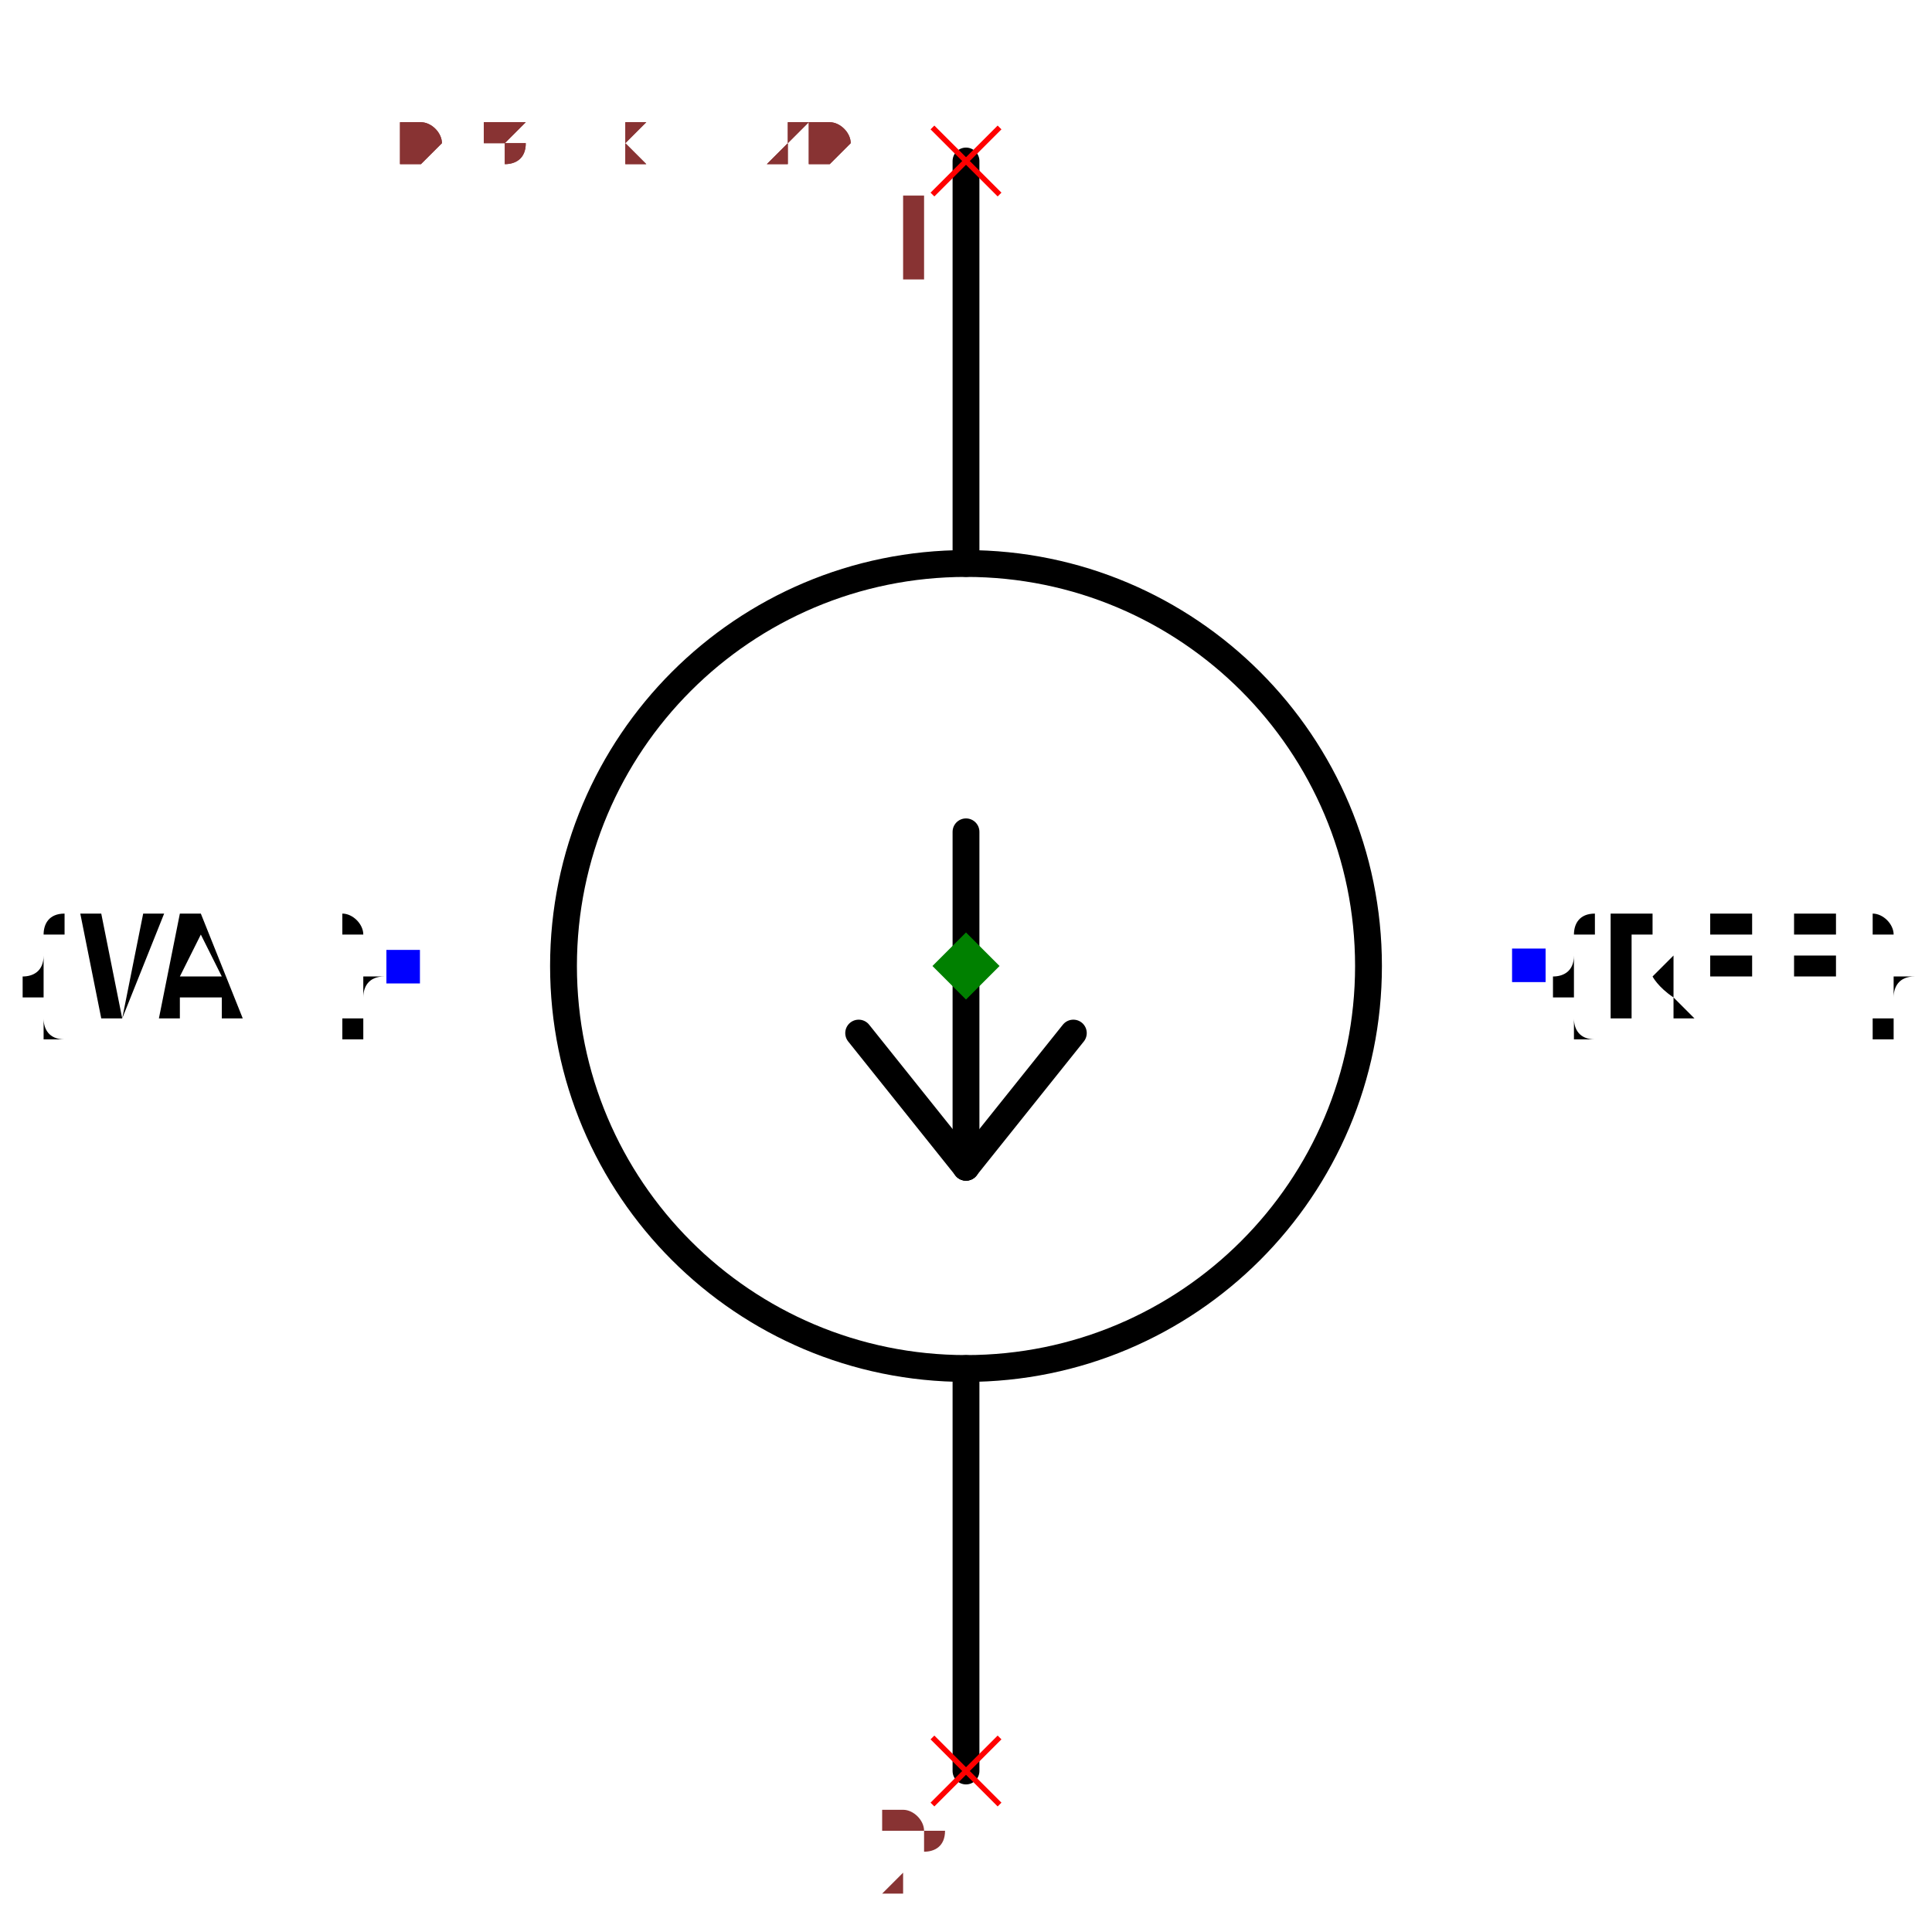
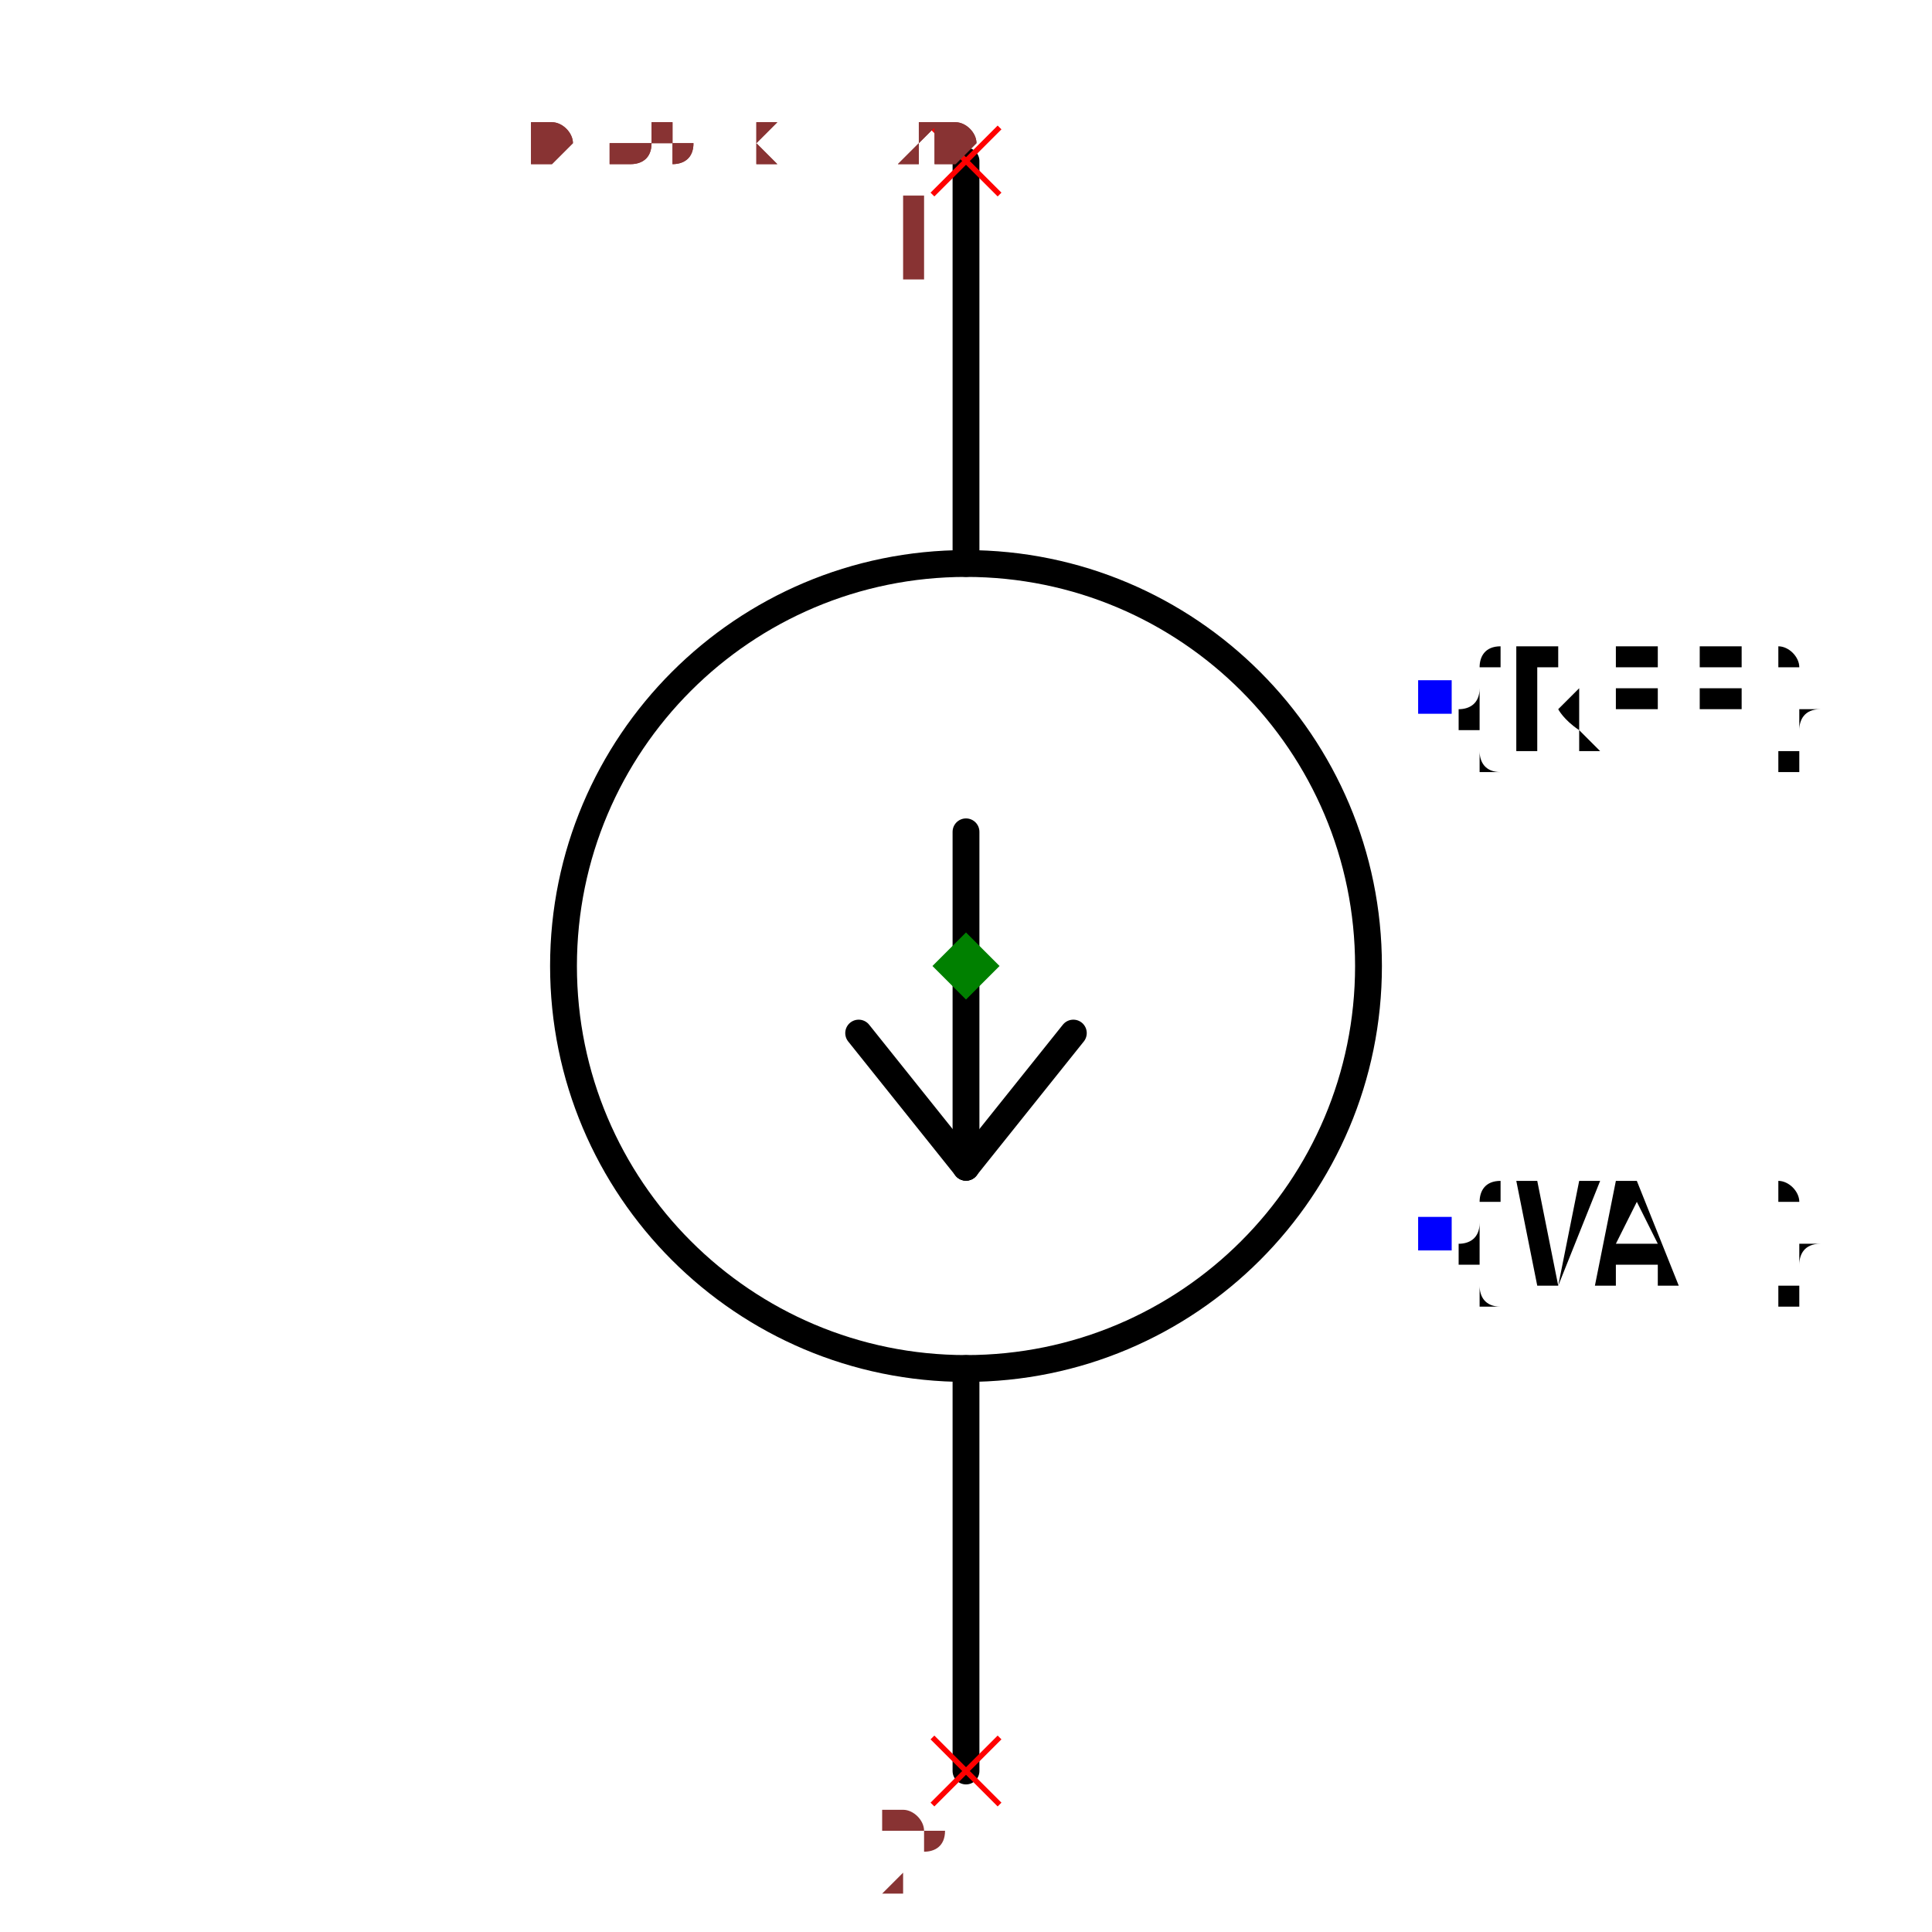
- <svg xmlns="http://www.w3.org/2000/svg" width="150" height="150" viewBox="-0.504 -0.72 1.008 1.44">
+ <svg xmlns="http://www.w3.org/2000/svg" width="150" height="150" viewBox="-0.39 -0.72 0.78 1.44">
  <path d="M-3.6739403974420595e-17,-0.6 L-1.8369701987210297e-17,-0.3" fill="none" stroke="black" stroke-width="0.02" stroke-linecap="round" stroke-linejoin="round" />
  <path d="M1.8369701987210297e-17,0.3 L3.6739403974420595e-17,0.6" fill="none" stroke="black" stroke-width="0.02" stroke-linecap="round" stroke-linejoin="round" />
  <circle cx="0" cy="0" r="0.3" fill="none" stroke="black" stroke-width="0.02" />
  <path d="M-6.123233995736766e-18,-0.1 L9.184850993605149e-18,0.15" fill="none" stroke="black" stroke-width="0.02" stroke-linecap="round" stroke-linejoin="round" />
  <path d="M9.184850993605149e-18,0.15 L0.08,0.05" fill="none" stroke="black" stroke-width="0.02" stroke-linecap="round" stroke-linejoin="round" />
  <path d="M9.184850993605149e-18,0.15 L-0.08,0.05" fill="none" stroke="black" stroke-width="0.02" stroke-linecap="round" stroke-linejoin="round" />
-   <text x="0.42" y="-2.5717582782094416e-17" dx="0" dy="0.038" text-anchor="start" style="font: 0.1px monospace; fill: black">{REF}</text>
-   <rect x="0.407" y="-0.013" width="0.025" height="0.025" fill="blue" />
-   <text x="-0.42" y="2.5717582782094416e-17" dx="0" dy="0.038" text-anchor="end" style="font: 0.1px monospace; fill: black">{VAL}</text>
-   <rect x="-0.432" y="-0.012" width="0.025" height="0.025" fill="blue" />
+   <text x="0.35" y="-0.2" dx="0" dy="0.038" text-anchor="start" style="font: 0.1px monospace; fill: black">{REF}</text>
+   <rect x="0.337" y="-0.213" width="0.025" height="0.025" fill="blue" />
+   <text x="0.35" y="0.2" dx="0" dy="0.038" text-anchor="start" style="font: 0.1px monospace; fill: black">{VAL}</text>
+   <rect x="0.337" y="0.187" width="0.025" height="0.025" fill="blue" />
  <line x1="-0.025" y1="-0.625" x2="0.025" y2="-0.575" stroke="red" stroke-width="0.004" />
  <line x1="-0.025" y1="-0.575" x2="0.025" y2="-0.625" stroke="red" stroke-width="0.004" />
  <text x="-0.04" y="-0.51" text-anchor="middle" style="font: 0.08px monospace; fill: #833;">1</text>
  <line x1="-0.025" y1="0.575" x2="0.025" y2="0.625" stroke="red" stroke-width="0.004" />
  <line x1="-0.025" y1="0.625" x2="0.025" y2="0.575" stroke="red" stroke-width="0.004" />
  <text x="-0.04" y="0.69" text-anchor="middle" style="font: 0.08px monospace; fill: #833;">2</text>
  <path d="M 0 -0.025 L 0.025 0 L 0 0.025 L -0.025 0 Z" fill="green" />
-   <text x="-0.42" y="-0.6" style="font: 0.05px monospace; fill: #833;">0.84 x 1.20</text>
-   <text x="-0.42" y="-0.6" style="font: 0.05px monospace; fill: #833;">0.84 x 1.20</text>
+   <text x="-0.325" y="-0.6" style="font: 0.05px monospace; fill: #833;">0.65 x 1.20</text>
+   <text x="-0.325" y="-0.6" style="font: 0.05px monospace; fill: #833;">0.65 x 1.20</text>
</svg>
